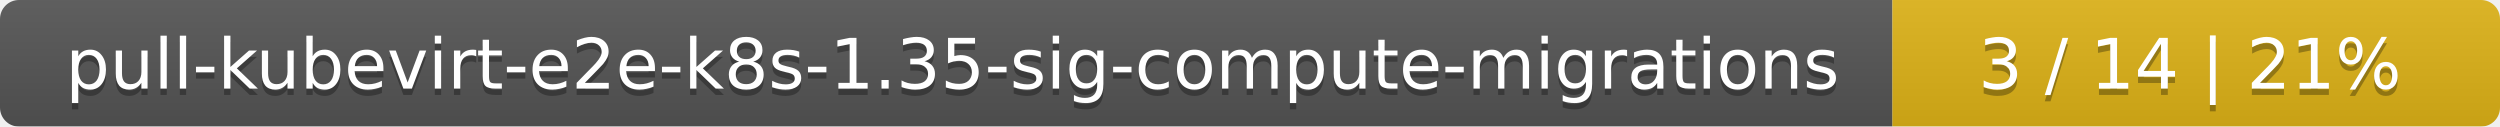
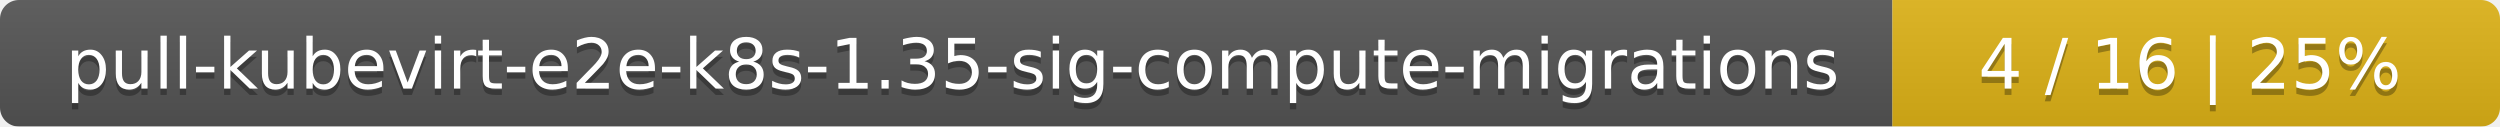
<svg xmlns="http://www.w3.org/2000/svg" width="395" height="20">
  <linearGradient id="smooth" x2="0" y2="100%">
    <stop offset="0" stop-color="#bbb" stop-opacity=".1" />
    <stop offset="1" stop-opacity=".1" />
  </linearGradient>
  <mask id="round">
    <rect width="395" height="20" rx="3" fill="#fff" />
  </mask>
  <g mask="url(#round)">
    <rect width="299" height="20" fill="#555" />
    <rect x="299" width="96" height="20" fill="#dfb317" />
    <rect width="395" height="20" fill="url(#smooth)" />
  </g>
  <g fill="#fff" text-anchor="middle" font-family="DejaVu Sans,Verdana,Geneva,sans-serif" font-size="11">
    <text x="150.5" y="15" fill="#010101" fill-opacity=".3">pull-kubevirt-e2e-k8s-1.35-sig-compute-migrations</text>
    <text x="150.5" y="14">pull-kubevirt-e2e-k8s-1.35-sig-compute-migrations</text>
-     <text x="346" y="15" fill="#010101" fill-opacity=".3">3 / 14    |    21%</text>
-     <text x="346" y="14">3 / 14    |    21%</text>
+     <text x="346" y="15" fill="#010101" fill-opacity=".3">4 / 16    |    25%</text>
+     <text x="346" y="14">4 / 16    |    25%</text>
  </g>
</svg>
